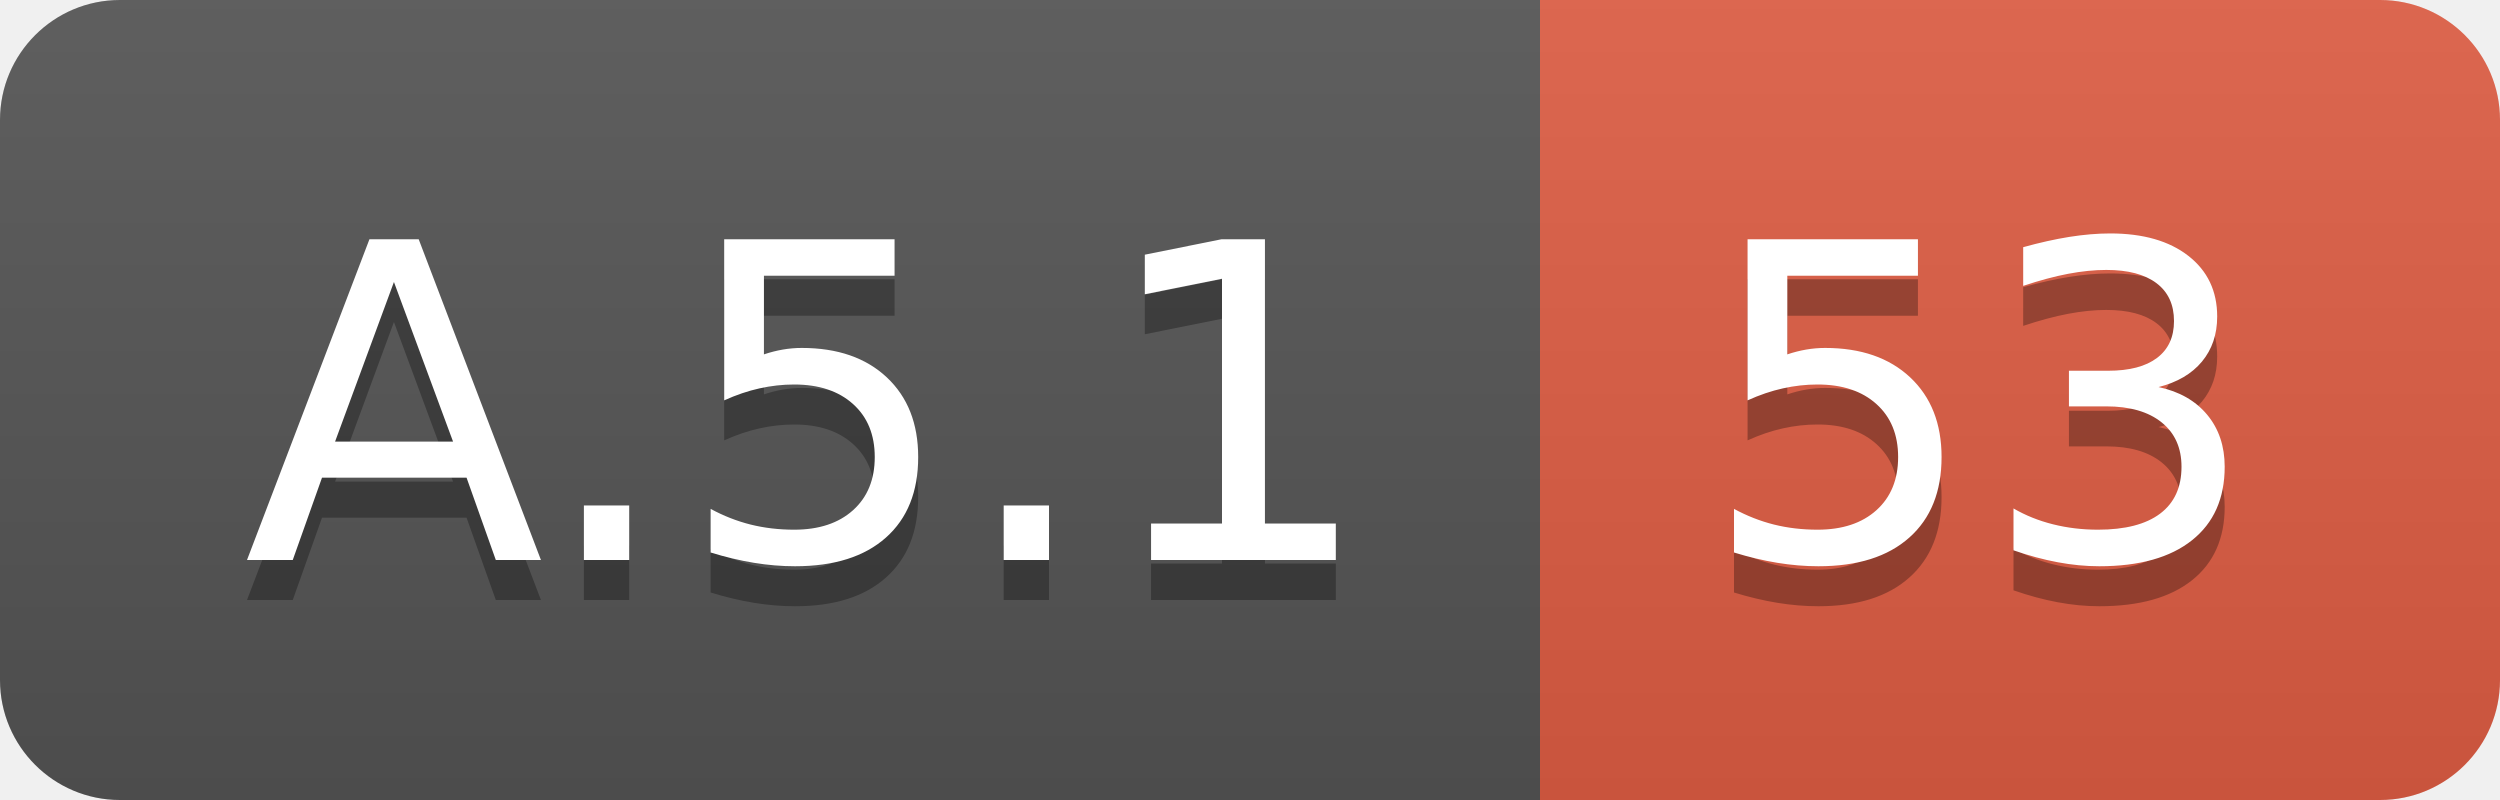
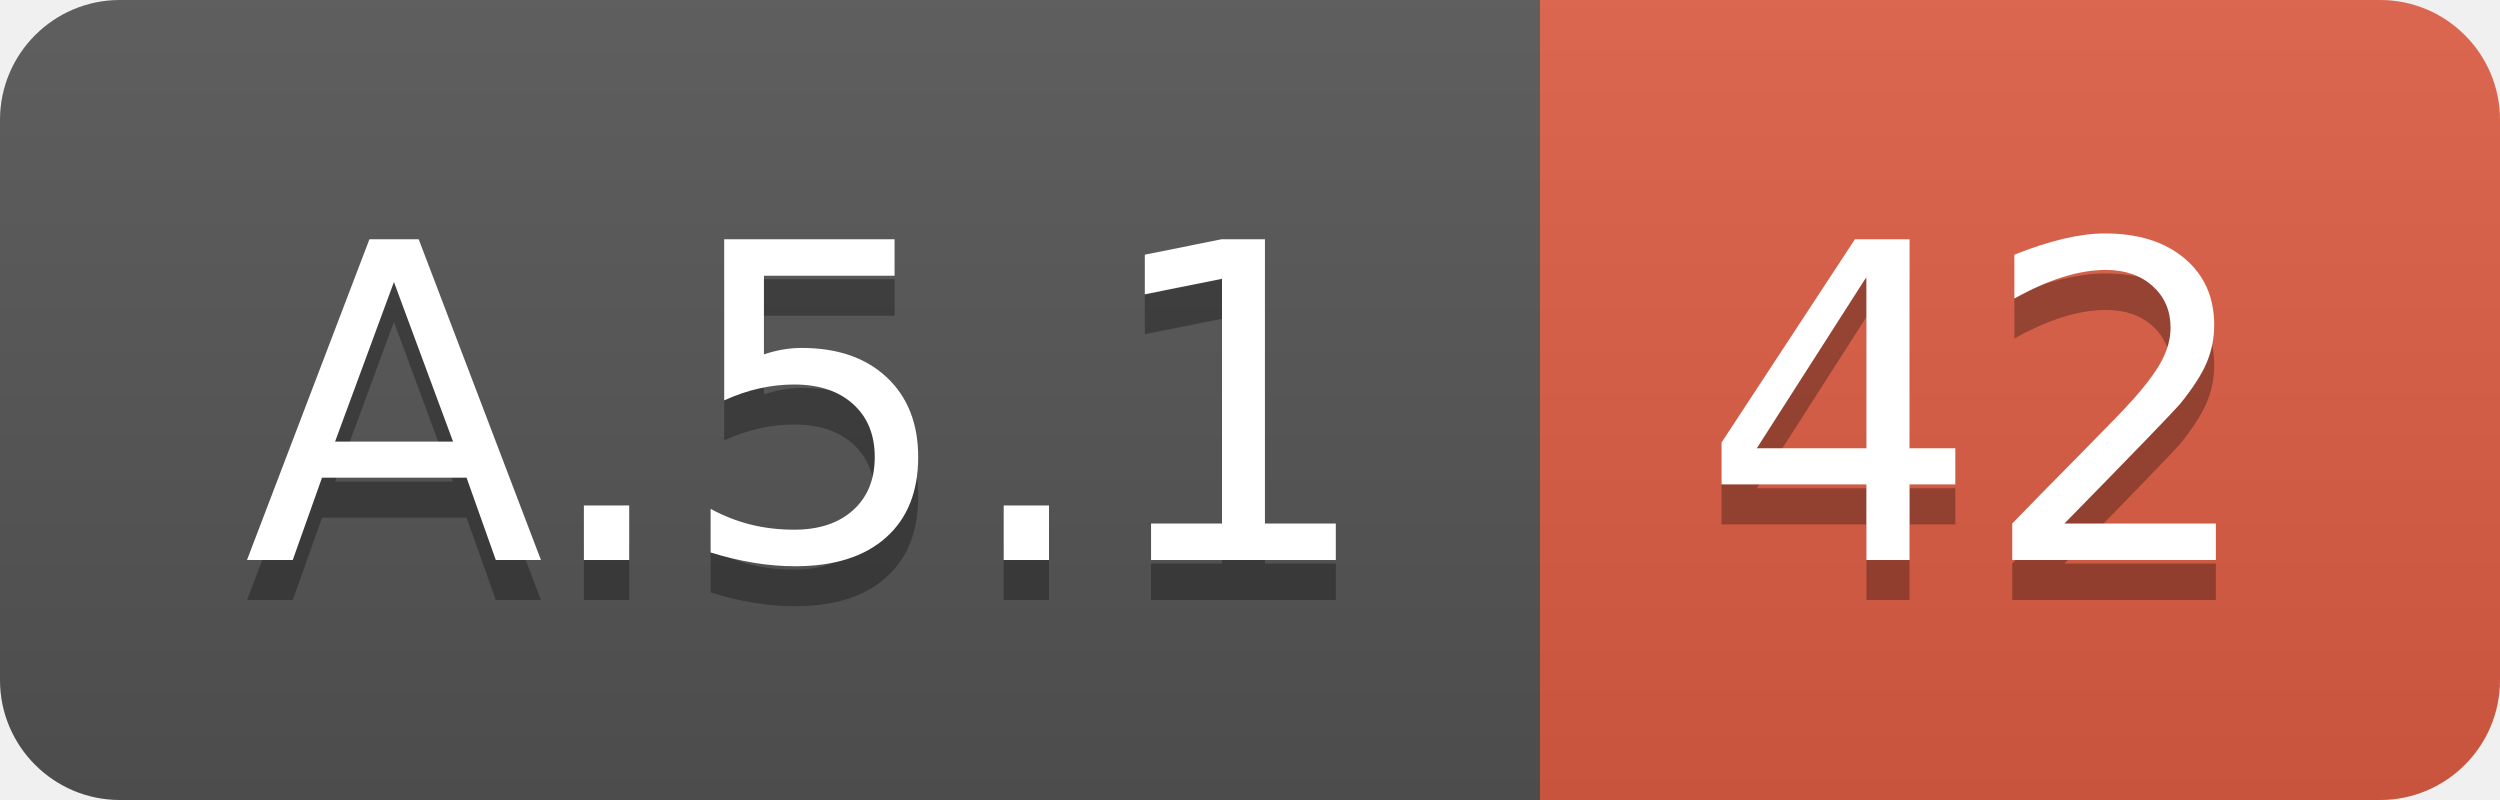
<svg xmlns="http://www.w3.org/2000/svg" width="62.5" height="20">
  <linearGradient id="smooth" x2="0" y2="100%">
    <stop offset="0" stop-color="#bbb" stop-opacity=".1" />
    <stop offset="1" stop-opacity=".1" />
  </linearGradient>
  <clipPath id="round">
    <rect width="62.5" height="20" rx="3" fill="#fff" />
  </clipPath>
  <g clip-path="url(#round)">
    <rect width="38.5" height="20" fill="#555" />
    <rect x="38.5" width="24.0" height="20" fill="#e05d44" />
    <rect width="62.5" height="20" fill="url(#smooth)" />
  </g>
  <g fill="#fff" text-anchor="middle" font-family="DejaVu Sans,Verdana,Geneva,sans-serif" font-size="110">
    <text x="202.5" y="150" fill="#010101" fill-opacity=".3" transform="scale(0.1)" textLength="285.0" lengthAdjust="spacing">A.5.1</text>
    <text x="202.5" y="140" transform="scale(0.1)" textLength="285.0" lengthAdjust="spacing">A.5.1</text>
-     <text x="495.0" y="150" fill="#010101" fill-opacity=".3" transform="scale(0.1)" textLength="140.0" lengthAdjust="spacing">53</text>
-     <text x="495.0" y="140" transform="scale(0.1)" textLength="140.0" lengthAdjust="spacing">53</text>
+     <text x="495.0" y="150" fill="#010101" fill-opacity=".3" transform="scale(0.1)" textLength="140.0" lengthAdjust="spacing">42</text>
+     <text x="495.0" y="140" transform="scale(0.1)" textLength="140.0" lengthAdjust="spacing">42</text>
  </g>
</svg>
